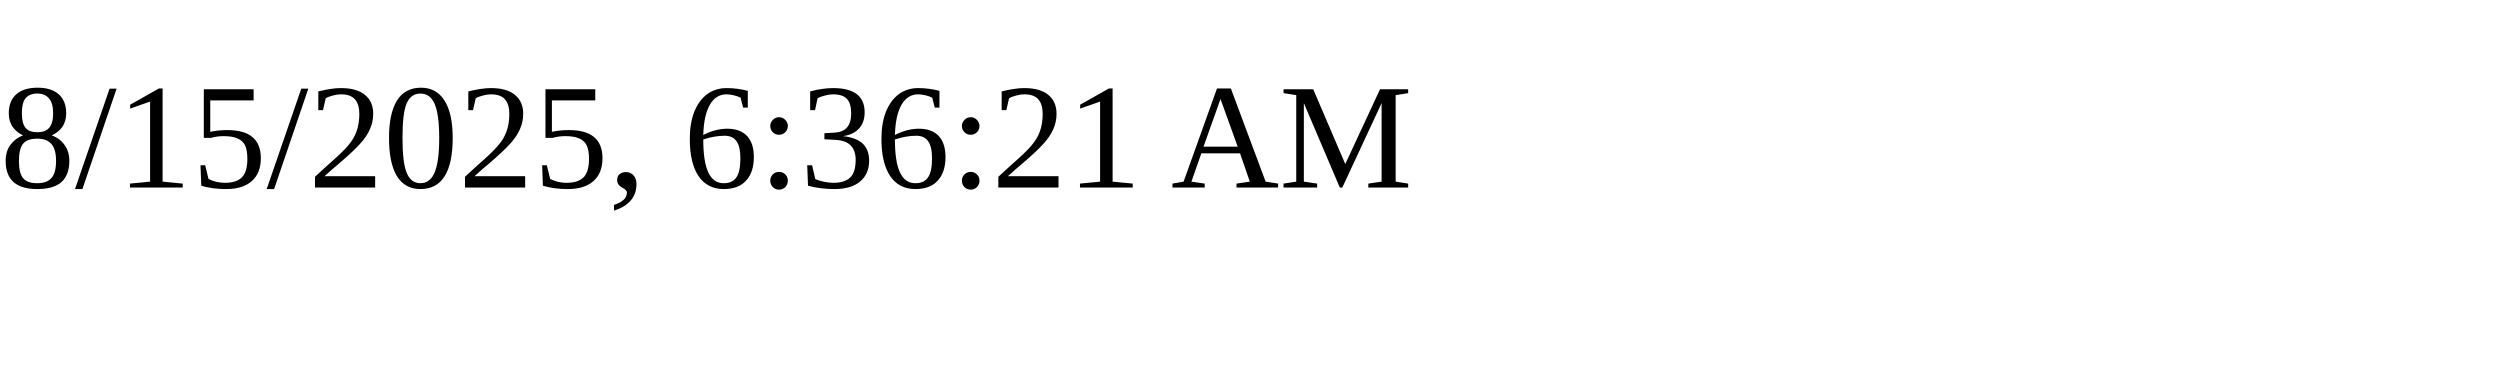
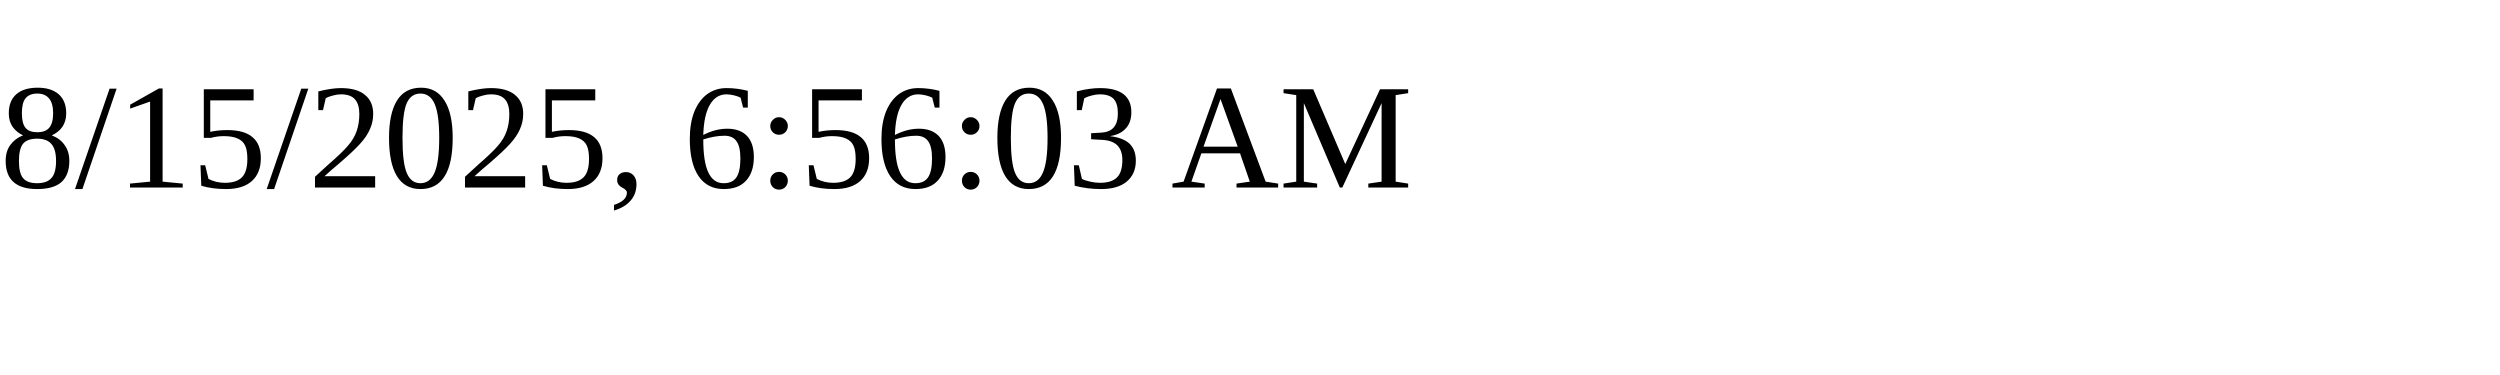
<svg xmlns="http://www.w3.org/2000/svg" height="30" width="200">
-   <text x="0" y="15">8/15/2025, 6:36:21 AM</text>
+   <text x="0" y="15">8/15/2025, 6:56:03 AM</text>
</svg>
